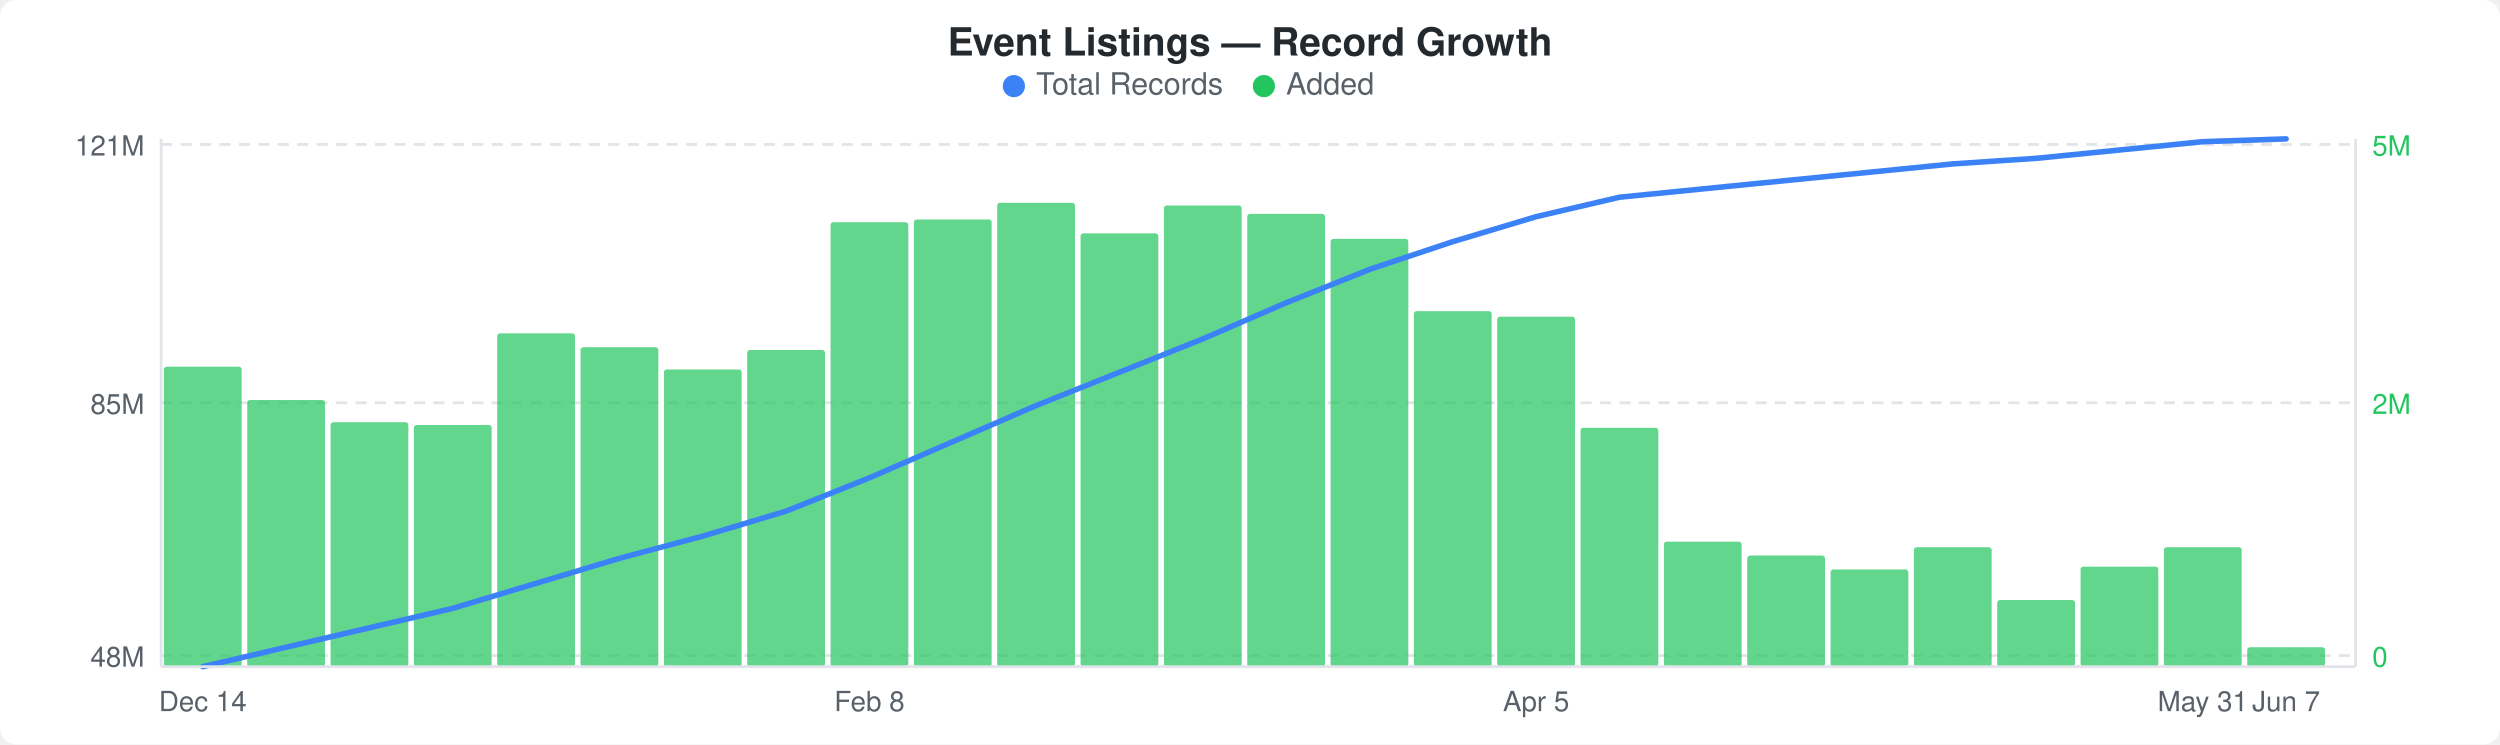
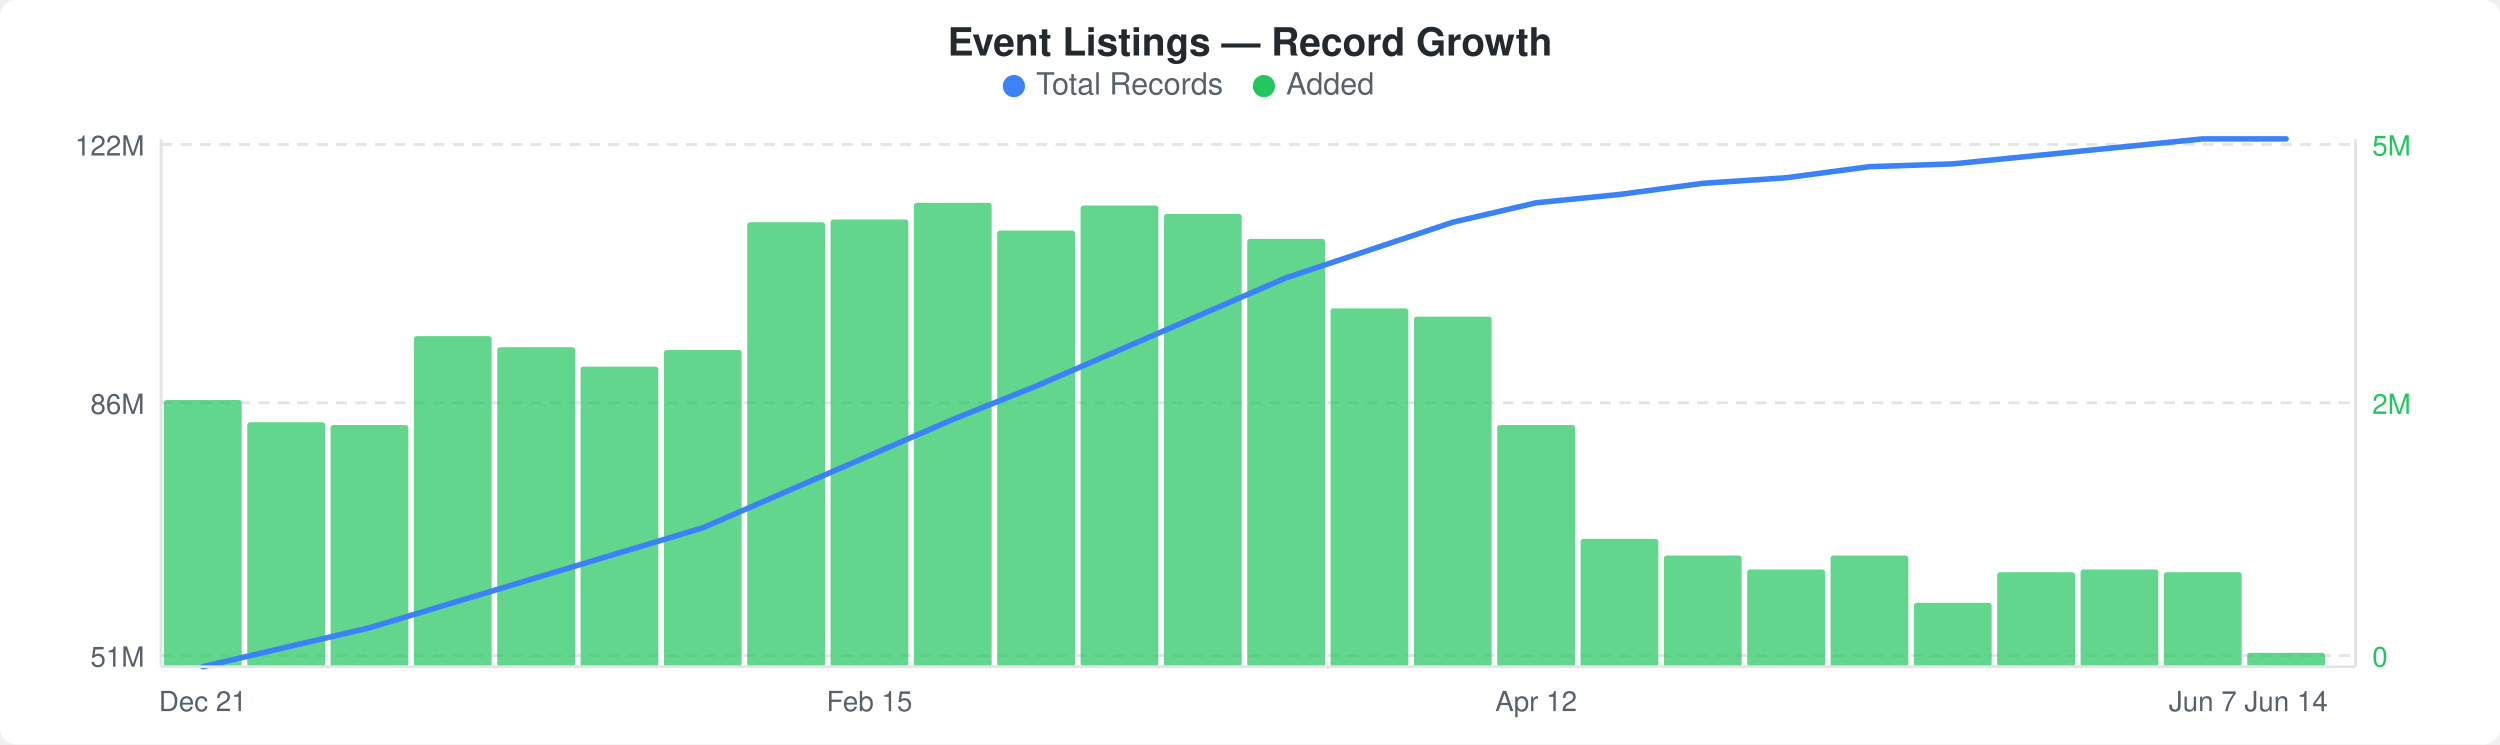
<svg xmlns="http://www.w3.org/2000/svg" width="900" height="268" viewBox="0 0 900 268">
  <rect width="900" height="268" fill="#ffffff" rx="6" ry="6" />
  <text x="450" y="20" text-anchor="middle" font-family="-apple-system, BlinkMacSystemFont, &quot;Segoe UI&quot;, Helvetica, Arial, sans-serif" font-size="14" font-weight="600" fill="#24292e">Event Listings — Record Growth</text>
  <circle cx="365" cy="31" r="4" fill="#3b82f6" />
  <text x="373" y="34" font-family="-apple-system, BlinkMacSystemFont, &quot;Segoe UI&quot;, Helvetica, Arial, sans-serif" font-size="11" fill="#586069">Total Records</text>
  <circle cx="455" cy="31" r="4" fill="#22c55e" />
  <text x="463" y="34" font-family="-apple-system, BlinkMacSystemFont, &quot;Segoe UI&quot;, Helvetica, Arial, sans-serif" font-size="11" fill="#586069">Added</text>
  <line x1="58" y1="52" x2="848" y2="52" stroke="#e1e4e8" stroke-width="1" stroke-dasharray="4,3" />
  <line x1="58" y1="145" x2="848" y2="145" stroke="#e1e4e8" stroke-width="1" stroke-dasharray="4,3" />
  <line x1="58" y1="236" x2="848" y2="236" stroke="#e1e4e8" stroke-width="1" stroke-dasharray="4,3" />
-   <rect x="59" y="132" width="28" height="108" rx="1" fill="#22c55eb3" />
-   <rect x="89" y="144" width="28" height="96" rx="1" fill="#22c55eb3" />
-   <rect x="119" y="152" width="28" height="88" rx="1" fill="#22c55eb3" />
-   <rect x="149" y="153" width="28" height="87" rx="1" fill="#22c55eb3" />
-   <rect x="179" y="120" width="28" height="120" rx="1" fill="#22c55eb3" />
-   <rect x="209" y="125" width="28" height="115" rx="1" fill="#22c55eb3" />
-   <rect x="239" y="133" width="28" height="107" rx="1" fill="#22c55eb3" />
-   <rect x="269" y="126" width="28" height="114" rx="1" fill="#22c55eb3" />
-   <rect x="299" y="80" width="28" height="160" rx="1" fill="#22c55eb3" />
-   <rect x="329" y="79" width="28" height="161" rx="1" fill="#22c55eb3" />
-   <rect x="359" y="73" width="28" height="167" rx="1" fill="#22c55eb3" />
-   <rect x="389" y="84" width="28" height="156" rx="1" fill="#22c55eb3" />
-   <rect x="419" y="74" width="28" height="166" rx="1" fill="#22c55eb3" />
-   <rect x="449" y="77" width="28" height="163" rx="1" fill="#22c55eb3" />
-   <rect x="479" y="86" width="28" height="154" rx="1" fill="#22c55eb3" />
-   <rect x="509" y="112" width="28" height="128" rx="1" fill="#22c55eb3" />
-   <rect x="539" y="114" width="28" height="126" rx="1" fill="#22c55eb3" />
-   <rect x="569" y="154" width="28" height="86" rx="1" fill="#22c55eb3" />
-   <rect x="599" y="195" width="28" height="45" rx="1" fill="#22c55eb3" />
-   <rect x="629" y="200" width="28" height="40" rx="1" fill="#22c55eb3" />
-   <rect x="659" y="205" width="28" height="35" rx="1" fill="#22c55eb3" />
-   <rect x="689" y="197" width="28" height="43" rx="1" fill="#22c55eb3" />
-   <rect x="719" y="216" width="28" height="24" rx="1" fill="#22c55eb3" />
-   <rect x="749" y="204" width="28" height="36" rx="1" fill="#22c55eb3" />
-   <rect x="779" y="197" width="28" height="43" rx="1" fill="#22c55eb3" />
-   <rect x="809" y="233" width="28" height="7" rx="1" fill="#22c55eb3" />
-   <polyline points="73,240 103,233 133,226 163,219 193,210 223,201 253,193 283,184 313,172 343,159 373,146 403,134 433,122 463,109 493,97 523,87 553,78 583,71 613,68 643,65 673,62 703,59 733,57 763,54 793,51 823,50" fill="none" stroke="#3b82f6" stroke-width="2" stroke-linejoin="round" stroke-linecap="round" />
-   <text x="52" y="56" text-anchor="end" font-family="-apple-system, BlinkMacSystemFont, &quot;Segoe UI&quot;, Helvetica, Arial, sans-serif" font-size="10" fill="#586069">121M</text>
-   <text x="52" y="149" text-anchor="end" font-family="-apple-system, BlinkMacSystemFont, &quot;Segoe UI&quot;, Helvetica, Arial, sans-serif" font-size="10" fill="#586069">85M</text>
-   <text x="52" y="240" text-anchor="end" font-family="-apple-system, BlinkMacSystemFont, &quot;Segoe UI&quot;, Helvetica, Arial, sans-serif" font-size="10" fill="#586069">48M</text>
+   <rect x="59" y="144" width="28" height="96" rx="1" fill="#22c55eb3" />
+   <rect x="89" y="152" width="28" height="88" rx="1" fill="#22c55eb3" />
+   <rect x="119" y="153" width="28" height="87" rx="1" fill="#22c55eb3" />
+   <rect x="149" y="121" width="28" height="119" rx="1" fill="#22c55eb3" />
+   <rect x="179" y="125" width="28" height="115" rx="1" fill="#22c55eb3" />
+   <rect x="209" y="132" width="28" height="108" rx="1" fill="#22c55eb3" />
+   <rect x="239" y="126" width="28" height="114" rx="1" fill="#22c55eb3" />
+   <rect x="269" y="80" width="28" height="160" rx="1" fill="#22c55eb3" />
+   <rect x="299" y="79" width="28" height="161" rx="1" fill="#22c55eb3" />
+   <rect x="329" y="73" width="28" height="167" rx="1" fill="#22c55eb3" />
+   <rect x="359" y="83" width="28" height="157" rx="1" fill="#22c55eb3" />
+   <rect x="389" y="74" width="28" height="166" rx="1" fill="#22c55eb3" />
+   <rect x="419" y="77" width="28" height="163" rx="1" fill="#22c55eb3" />
+   <rect x="449" y="86" width="28" height="154" rx="1" fill="#22c55eb3" />
+   <rect x="479" y="111" width="28" height="129" rx="1" fill="#22c55eb3" />
+   <rect x="509" y="114" width="28" height="126" rx="1" fill="#22c55eb3" />
+   <rect x="539" y="153" width="28" height="87" rx="1" fill="#22c55eb3" />
+   <rect x="569" y="194" width="28" height="46" rx="1" fill="#22c55eb3" />
+   <rect x="599" y="200" width="28" height="40" rx="1" fill="#22c55eb3" />
+   <rect x="629" y="205" width="28" height="35" rx="1" fill="#22c55eb3" />
+   <rect x="659" y="200" width="28" height="40" rx="1" fill="#22c55eb3" />
+   <rect x="689" y="217" width="28" height="23" rx="1" fill="#22c55eb3" />
+   <rect x="719" y="206" width="28" height="34" rx="1" fill="#22c55eb3" />
+   <rect x="749" y="205" width="28" height="35" rx="1" fill="#22c55eb3" />
+   <rect x="779" y="206" width="28" height="34" rx="1" fill="#22c55eb3" />
+   <rect x="809" y="235" width="28" height="5" rx="1" fill="#22c55eb3" />
+   <polyline points="73,240 103,233 133,226 163,217 193,208 223,199 253,190 283,177 313,164 343,151 373,139 403,126 433,113 463,100 493,90 523,80 553,73 583,70 613,66 643,64 673,60 703,59 733,56 763,53 793,50 823,50" fill="none" stroke="#3b82f6" stroke-width="2" stroke-linejoin="round" stroke-linecap="round" />
+   <text x="52" y="56" text-anchor="end" font-family="-apple-system, BlinkMacSystemFont, &quot;Segoe UI&quot;, Helvetica, Arial, sans-serif" font-size="10" fill="#586069">122M</text>
+   <text x="52" y="149" text-anchor="end" font-family="-apple-system, BlinkMacSystemFont, &quot;Segoe UI&quot;, Helvetica, Arial, sans-serif" font-size="10" fill="#586069">86M</text>
+   <text x="52" y="240" text-anchor="end" font-family="-apple-system, BlinkMacSystemFont, &quot;Segoe UI&quot;, Helvetica, Arial, sans-serif" font-size="10" fill="#586069">51M</text>
  <text x="854" y="56" text-anchor="start" font-family="-apple-system, BlinkMacSystemFont, &quot;Segoe UI&quot;, Helvetica, Arial, sans-serif" font-size="10" fill="#22c55e">5M</text>
  <text x="854" y="149" text-anchor="start" font-family="-apple-system, BlinkMacSystemFont, &quot;Segoe UI&quot;, Helvetica, Arial, sans-serif" font-size="10" fill="#22c55e">2M</text>
  <text x="854" y="240" text-anchor="start" font-family="-apple-system, BlinkMacSystemFont, &quot;Segoe UI&quot;, Helvetica, Arial, sans-serif" font-size="10" fill="#22c55e">0</text>
  <line x1="58" y1="50" x2="58" y2="240" stroke="#e1e4e8" stroke-width="1" />
  <line x1="58" y1="240" x2="848" y2="240" stroke="#e1e4e8" stroke-width="1" />
  <line x1="848" y1="50" x2="848" y2="240" stroke="#e1e4e8" stroke-width="1" />
-   <text x="73" y="256" text-anchor="middle" font-family="-apple-system, BlinkMacSystemFont, &quot;Segoe UI&quot;, Helvetica, Arial, sans-serif" font-size="10" fill="#586069">Dec 14</text>
-   <text x="313" y="256" text-anchor="middle" font-family="-apple-system, BlinkMacSystemFont, &quot;Segoe UI&quot;, Helvetica, Arial, sans-serif" font-size="10" fill="#586069">Feb 8</text>
-   <text x="553" y="256" text-anchor="middle" font-family="-apple-system, BlinkMacSystemFont, &quot;Segoe UI&quot;, Helvetica, Arial, sans-serif" font-size="10" fill="#586069">Apr 5</text>
-   <text x="793" y="256" text-anchor="middle" font-family="-apple-system, BlinkMacSystemFont, &quot;Segoe UI&quot;, Helvetica, Arial, sans-serif" font-size="10" fill="#586069">May 31</text>
-   <text x="823" y="256" text-anchor="middle" font-family="-apple-system, BlinkMacSystemFont, &quot;Segoe UI&quot;, Helvetica, Arial, sans-serif" font-size="10" fill="#586069">Jun 7</text>
+   <text x="73" y="256" text-anchor="middle" font-family="-apple-system, BlinkMacSystemFont, &quot;Segoe UI&quot;, Helvetica, Arial, sans-serif" font-size="10" fill="#586069">Dec 21</text>
+   <text x="313" y="256" text-anchor="middle" font-family="-apple-system, BlinkMacSystemFont, &quot;Segoe UI&quot;, Helvetica, Arial, sans-serif" font-size="10" fill="#586069">Feb 15</text>
+   <text x="553" y="256" text-anchor="middle" font-family="-apple-system, BlinkMacSystemFont, &quot;Segoe UI&quot;, Helvetica, Arial, sans-serif" font-size="10" fill="#586069">Apr 12</text>
+   <text x="793" y="256" text-anchor="middle" font-family="-apple-system, BlinkMacSystemFont, &quot;Segoe UI&quot;, Helvetica, Arial, sans-serif" font-size="10" fill="#586069">Jun 7</text>
+   <text x="823" y="256" text-anchor="middle" font-family="-apple-system, BlinkMacSystemFont, &quot;Segoe UI&quot;, Helvetica, Arial, sans-serif" font-size="10" fill="#586069">Jun 14</text>
</svg>
